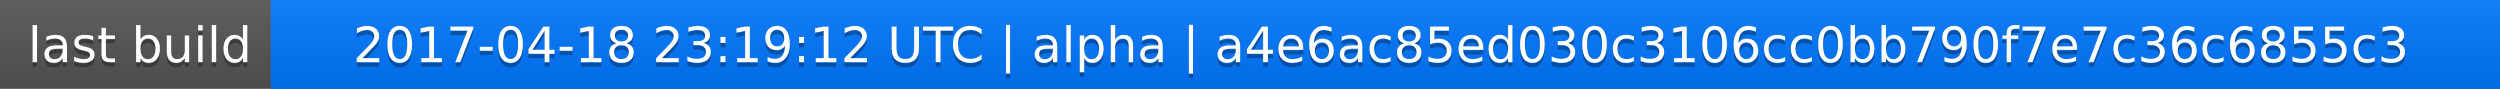
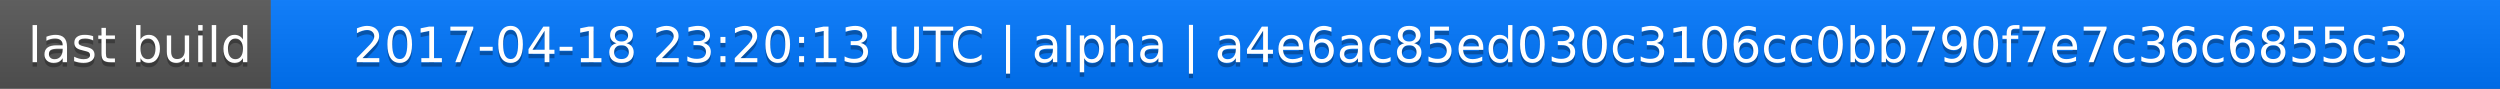
<svg xmlns="http://www.w3.org/2000/svg" width="563" height="20">
  <linearGradient id="a" x2="0" y2="100%">
    <stop offset="0" stop-color="#bbb" stop-opacity=".1" />
    <stop offset="1" stop-opacity=".1" />
  </linearGradient>
  <rect rx="0" width="563" height="20" fill="#555" />
  <rect rx="0" x="61" width="502" height="20" fill="#07f" />
  <path fill="#07f" d="M61 0h4v20h-4z" />
  <rect rx="0" width="563" height="20" fill="url(#a)" />
  <g fill="#fff" text-anchor="middle" font-family="DejaVu Sans,Verdana,Geneva,sans-serif" font-size="11">
    <text x="31.5" y="15" fill="#010101" fill-opacity=".3">last build</text>
    <text x="31.5" y="14">last build</text>
-     <text x="311" y="15" fill="#010101" fill-opacity=".3">2017-04-18 23:19:12 UTC | alpha | a4e6ac85ed030c3106cc0bb790f7e7c36c6855c3</text>
-     <text x="311" y="14">2017-04-18 23:19:12 UTC | alpha | a4e6ac85ed030c3106cc0bb790f7e7c36c6855c3</text>
+     <text x="311" y="15" fill="#010101" fill-opacity=".3">2017-04-18 23:20:13 UTC | alpha | a4e6ac85ed030c3106cc0bb790f7e7c36c6855c3</text>
+     <text x="311" y="14">2017-04-18 23:20:13 UTC | alpha | a4e6ac85ed030c3106cc0bb790f7e7c36c6855c3</text>
  </g>
</svg>
